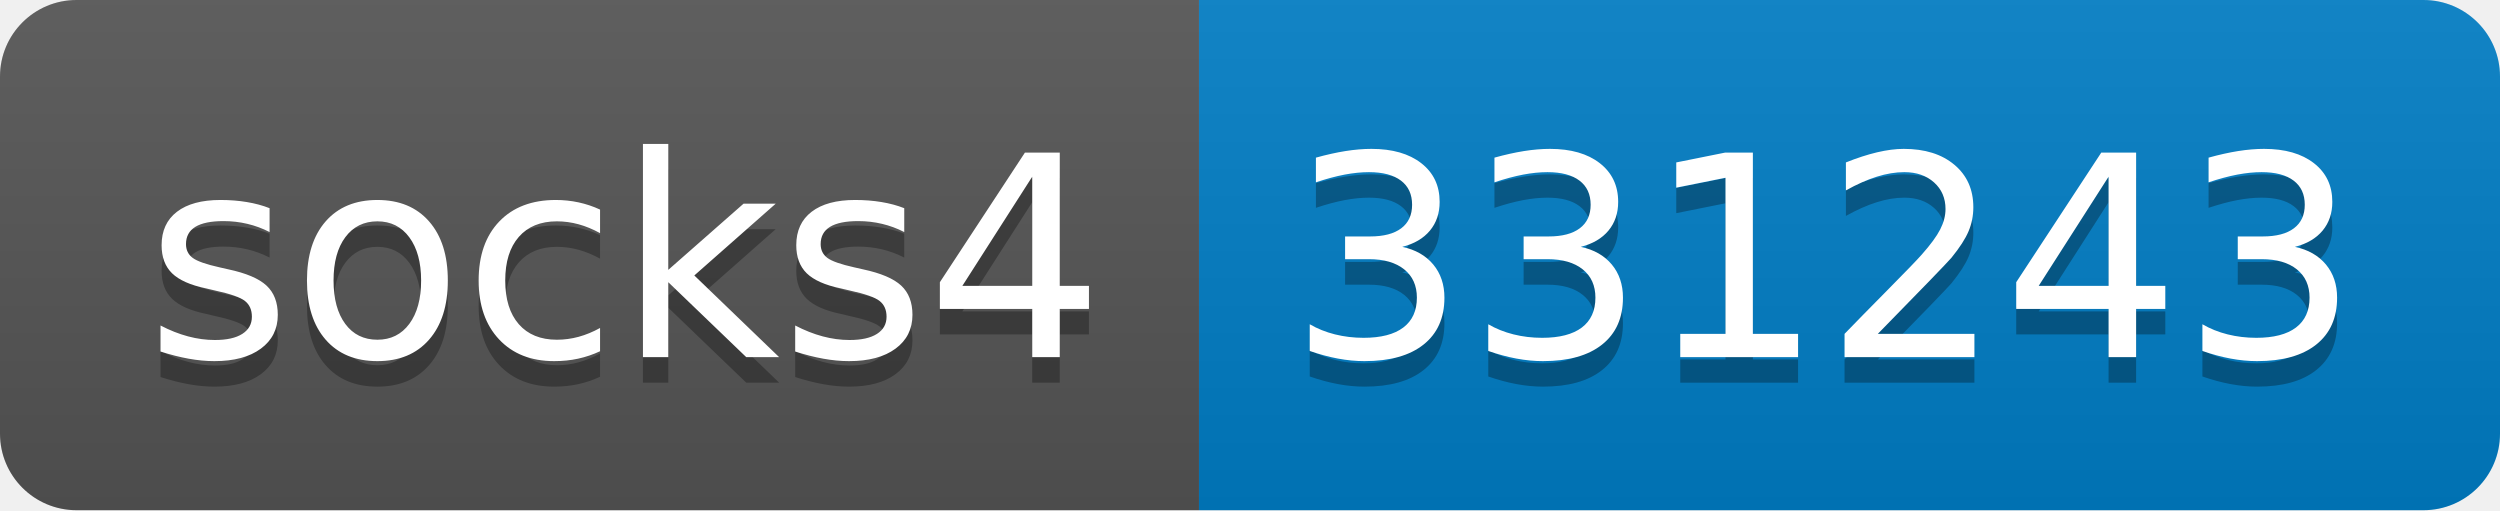
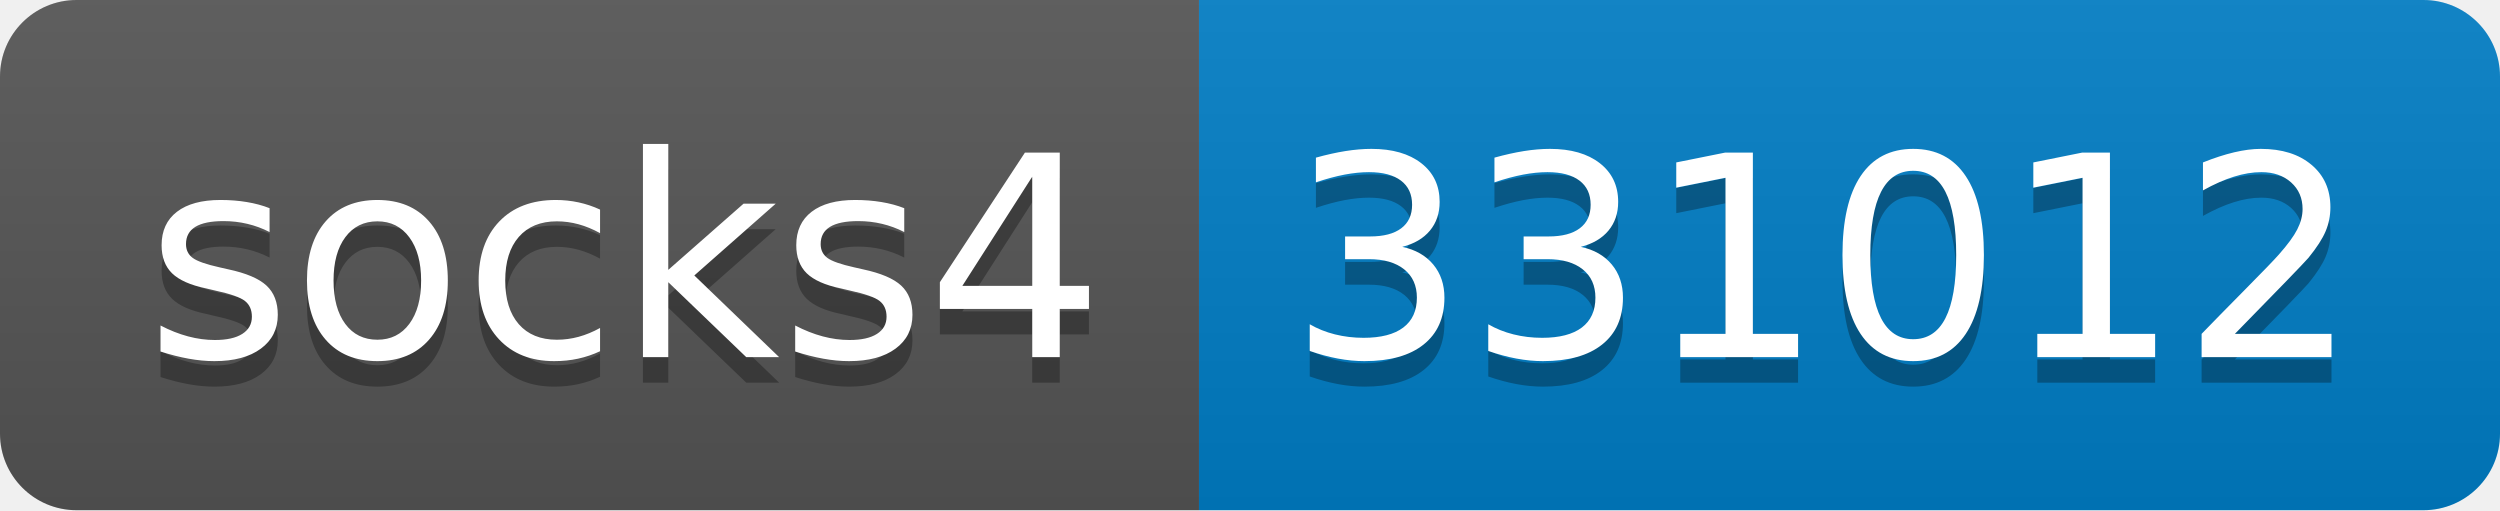
- <svg xmlns="http://www.w3.org/2000/svg" width="98" height="20" role="img" aria-label="socks4: 331243">
+ <svg xmlns="http://www.w3.org/2000/svg" width="98" height="20" role="img" aria-label="socks4: 331012">
  <linearGradient id="s" x2="0" y2="100%">
    <stop offset="0" stop-color="#bbb" stop-opacity=".1" />
    <stop offset="1" stop-opacity=".1" />
  </linearGradient>
  <clipPath id="r">
    <rect width="98" height="20" rx="3" fill="#fff" />
  </clipPath>
  <g clip-path="url(#r)">
    <rect width="47" height="20" fill="#555" />
    <rect x="47" width="51" height="20" fill="#007ec6" />
    <rect width="98" height="20" fill="url(#s)" />
  </g>
  <g fill="#fff" text-anchor="middle" font-family="Verdana,Geneva,DejaVu Sans,sans-serif" text-rendering="geometricPrecision" font-size="110">
    <text aria-hidden="true" x="245" y="150" fill="#010101" fill-opacity=".3" transform="scale(.1)" textLength="370">socks4</text>
    <text x="245" y="140" transform="scale(.1)" fill="#fff" textLength="370">socks4</text>
-     <text aria-hidden="true" x="715" y="150" fill="#010101" fill-opacity=".3" transform="scale(.1)" textLength="410">331243</text>
-     <text x="715" y="140" transform="scale(.1)" fill="#fff" textLength="410">331243</text>
+     <text aria-hidden="true" x="715" y="150" fill="#010101" fill-opacity=".3" transform="scale(.1)" textLength="410">331012</text>
+     <text x="715" y="140" transform="scale(.1)" fill="#fff" textLength="410">331012</text>
  </g>
</svg>
